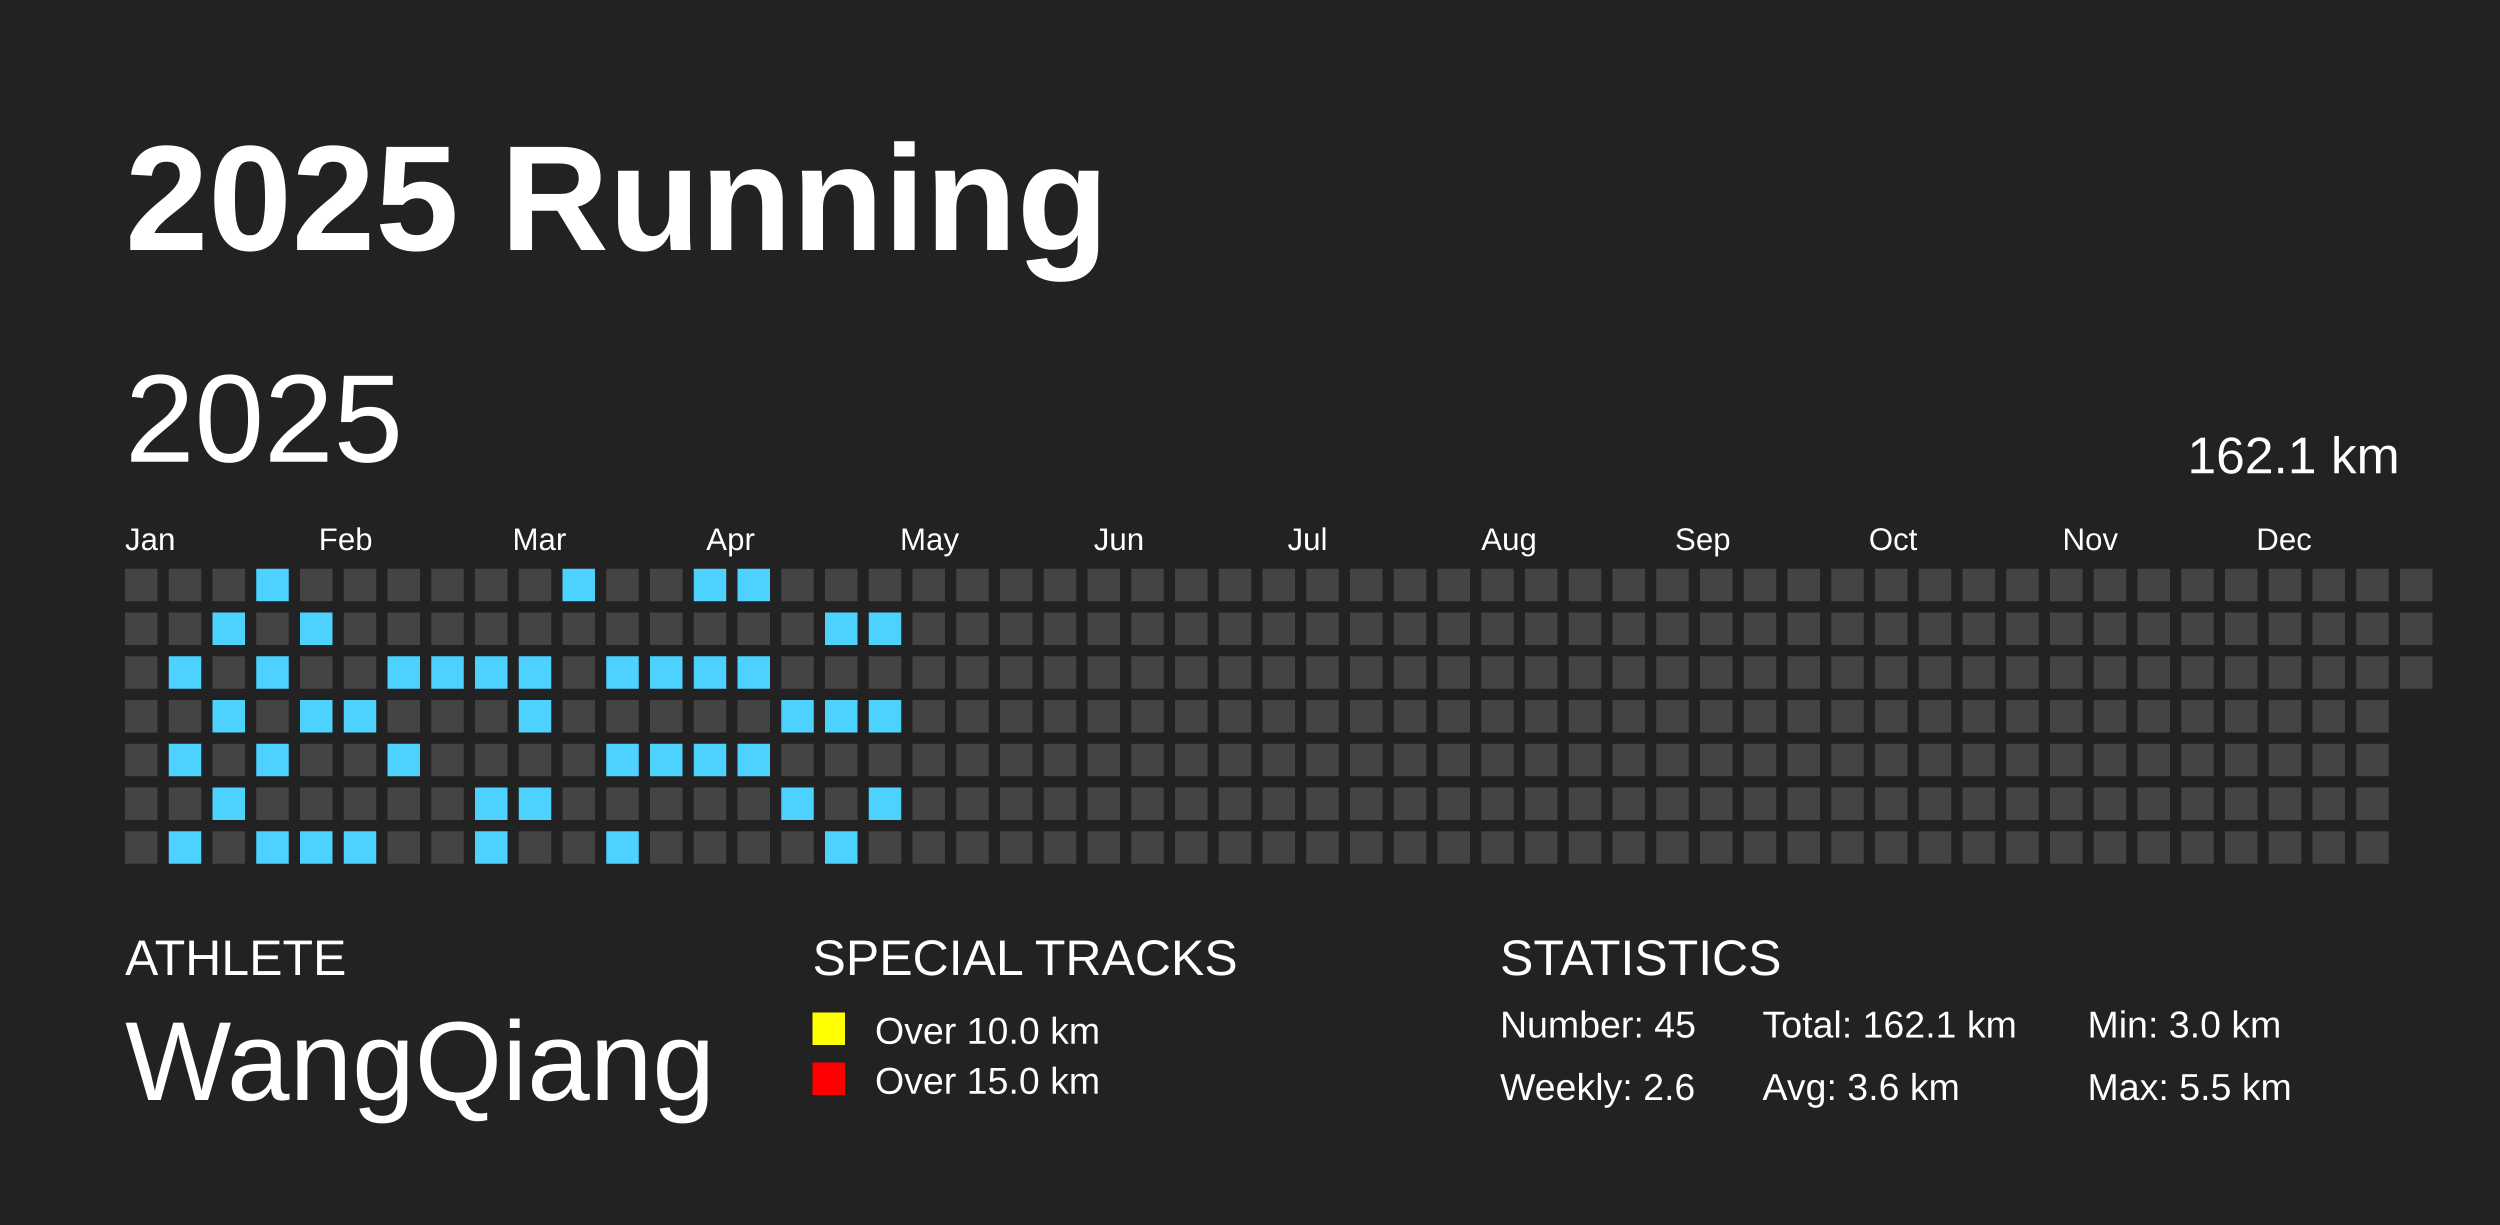
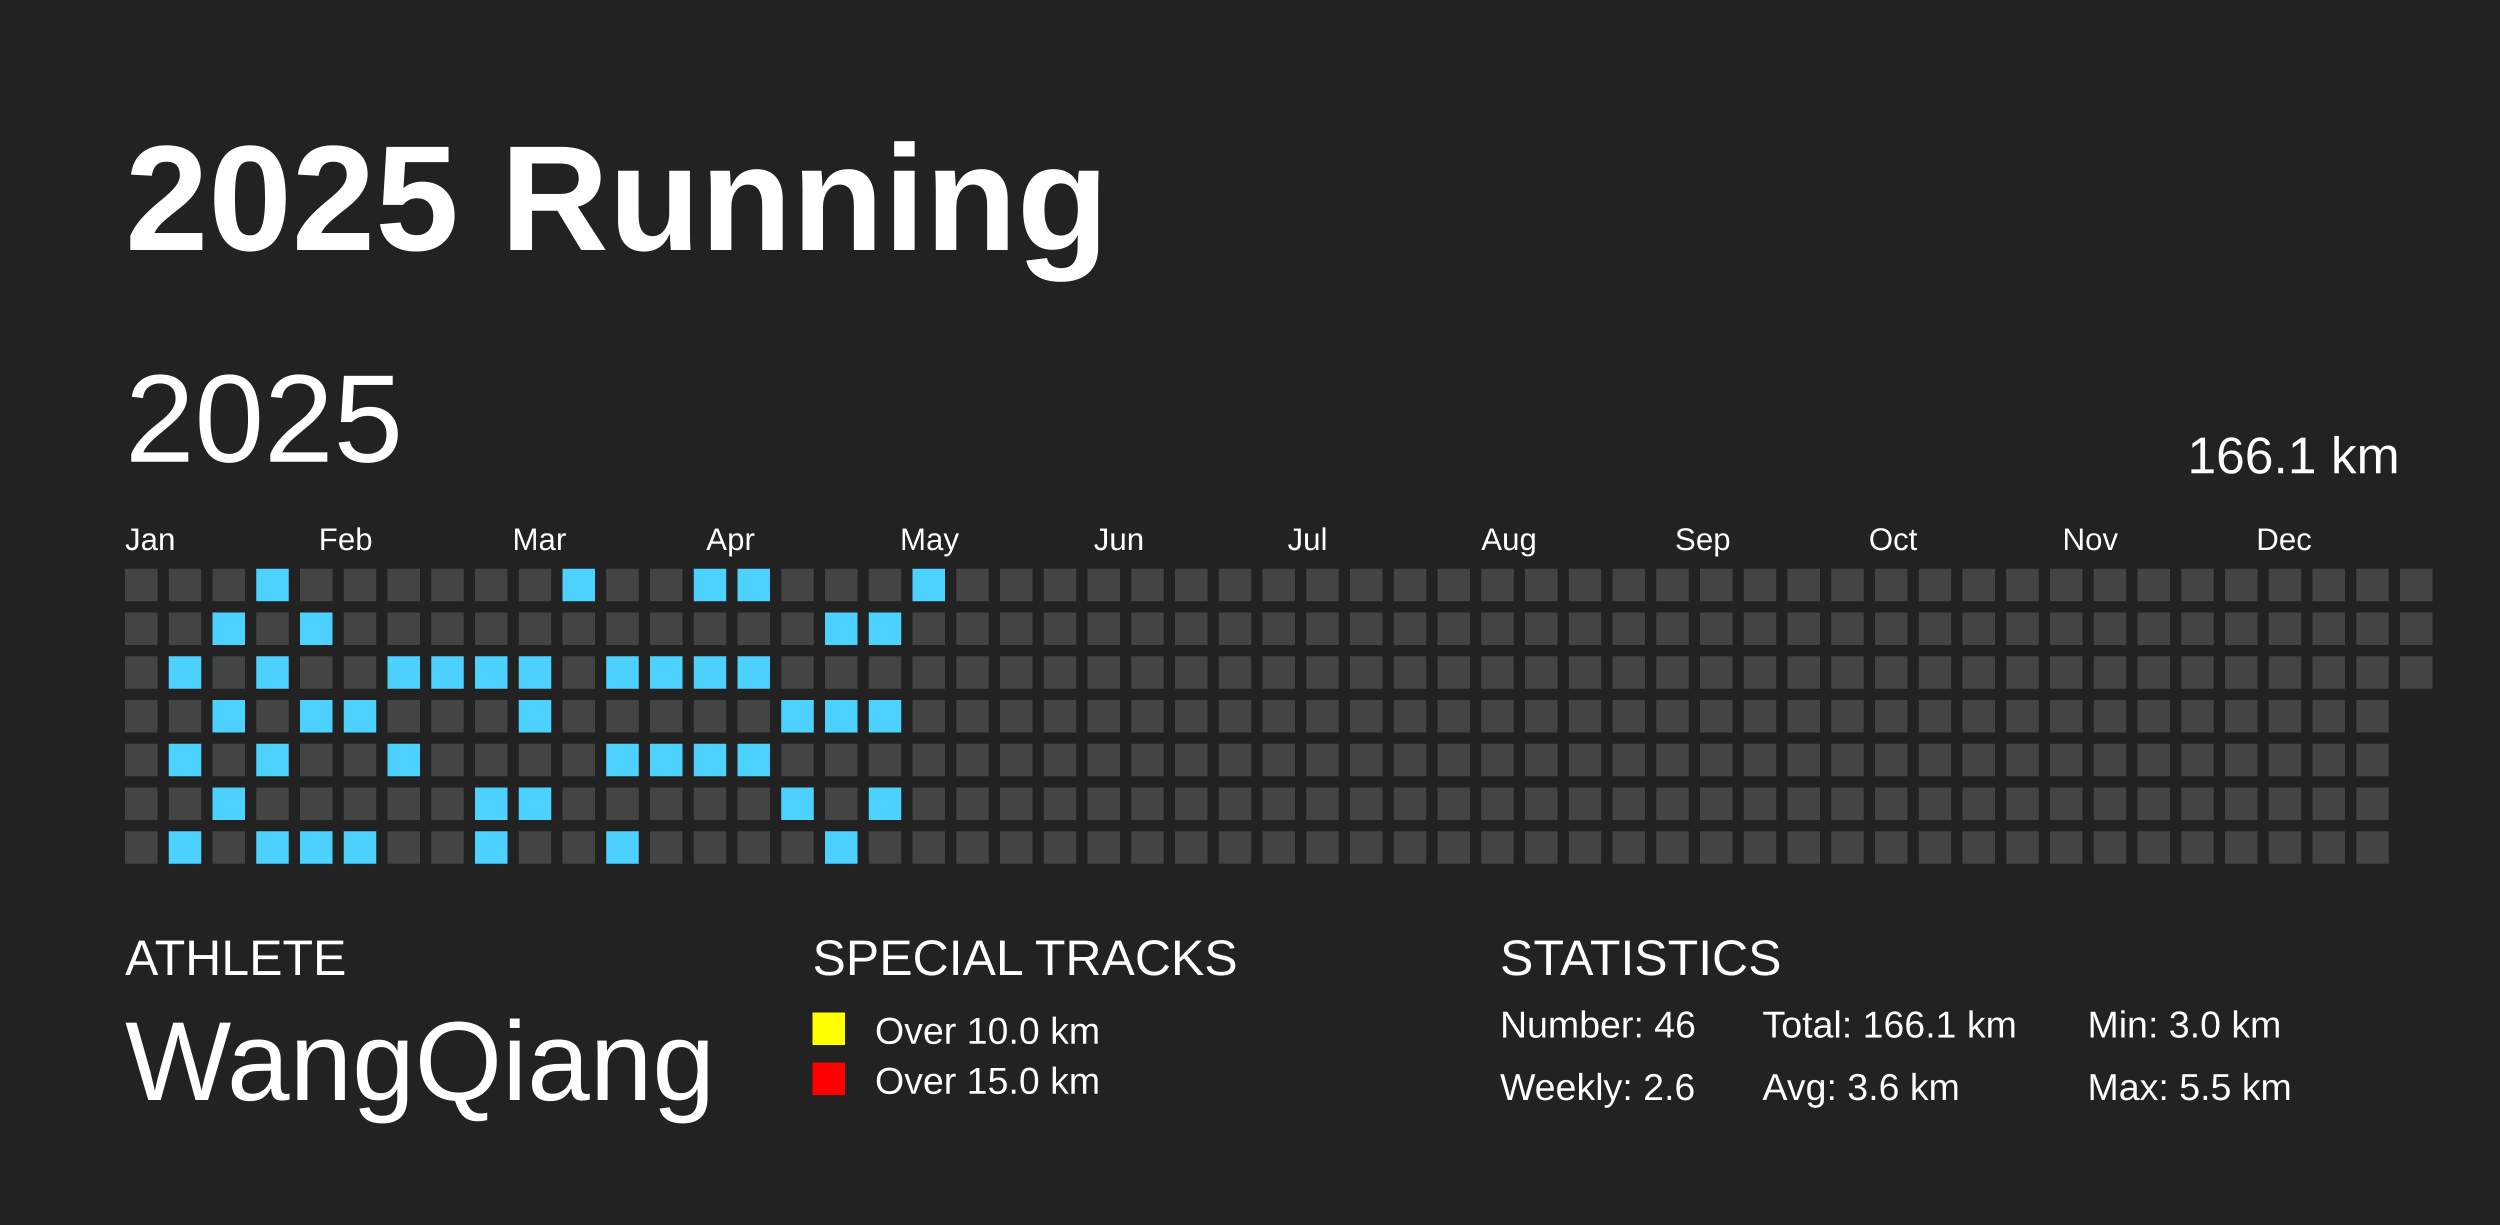
<svg xmlns="http://www.w3.org/2000/svg" baseProfile="full" height="98mm" version="1.1" viewBox="0,0,200,98" width="200mm">
  <defs />
  <rect fill="#222222" height="98" width="200" x="0" y="0" />
  <text fill="#FFFFFF" style="font-size:12px; font-family:Arial; font-weight:bold;" x="10" y="20">2025 Running</text>
  <text fill="#FFFFFF" style="font-size:4px; font-family:Arial" x="10" y="78">ATHLETE</text>
  <text fill="#FFFFFF" style="font-size:9px; font-family:Arial" x="10" y="88">WangQiang</text>
  <text fill="#FFFFFF" style="font-size:4px; font-family:Arial" x="65" y="78">SPECIAL TRACKS</text>
  <rect fill="yellow" height="2.6" width="2.6" x="65" y="81" />
  <text fill="#FFFFFF" style="font-size:3px; font-family:Arial" x="70" y="83.5">Over 10.0 km</text>
  <rect fill="red" height="2.6" width="2.6" x="65" y="85" />
  <text fill="#FFFFFF" style="font-size:3px; font-family:Arial" x="70" y="87.5">Over 15.0 km</text>
  <text fill="#FFFFFF" style="font-size:4px; font-family:Arial" x="120" y="78">STATISTICS</text>
-   <text fill="#FFFFFF" style="font-size:3px; font-family:Arial" x="120" y="83">Number: 45</text>
+   <text fill="#FFFFFF" style="font-size:3px; font-family:Arial" x="120" y="83">Number: 46</text>
  <text fill="#FFFFFF" style="font-size:3px; font-family:Arial" x="120" y="88">Weekly: 2.6</text>
-   <text fill="#FFFFFF" style="font-size:3px; font-family:Arial" x="141" y="83">Total: 162.1 km</text>
+   <text fill="#FFFFFF" style="font-size:3px; font-family:Arial" x="141" y="83">Total: 166.1 km</text>
  <text fill="#FFFFFF" style="font-size:3px; font-family:Arial" x="141" y="88">Avg: 3.6 km</text>
  <text fill="#FFFFFF" style="font-size:3px; font-family:Arial" x="167" y="83">Min: 3.0 km</text>
  <text fill="#FFFFFF" style="font-size:3px; font-family:Arial" x="167" y="88">Max: 5.5 km</text>
  <text dominant-baseline="hanging" fill="#FFFFFF" style="font-size:10.0px; font-family:Arial;" x="10" y="30">2025</text>
-   <text dominant-baseline="hanging" fill="#FFFFFF" style="font-size:4.125px; font-family:Arial;" x="175" y="35">162.1 km</text>
+   <text dominant-baseline="hanging" fill="#FFFFFF" style="font-size:4.125px; font-family:Arial;" x="175" y="35">166.1 km</text>
  <text fill="#FFFFFF" style="font-size:2.5px; font-family:Arial" x="10.0" y="44">Jan</text>
  <text fill="#FFFFFF" style="font-size:2.5px; font-family:Arial" x="25.5" y="44">Feb</text>
  <text fill="#FFFFFF" style="font-size:2.5px; font-family:Arial" x="41.0" y="44">Mar</text>
  <text fill="#FFFFFF" style="font-size:2.5px; font-family:Arial" x="56.5" y="44">Apr</text>
  <text fill="#FFFFFF" style="font-size:2.5px; font-family:Arial" x="72.0" y="44">May</text>
  <text fill="#FFFFFF" style="font-size:2.5px; font-family:Arial" x="87.5" y="44">Jun</text>
  <text fill="#FFFFFF" style="font-size:2.5px; font-family:Arial" x="103.0" y="44">Jul</text>
  <text fill="#FFFFFF" style="font-size:2.5px; font-family:Arial" x="118.5" y="44">Aug</text>
  <text fill="#FFFFFF" style="font-size:2.5px; font-family:Arial" x="134.0" y="44">Sep</text>
  <text fill="#FFFFFF" style="font-size:2.5px; font-family:Arial" x="149.5" y="44">Oct</text>
  <text fill="#FFFFFF" style="font-size:2.5px; font-family:Arial" x="165.0" y="44">Nov</text>
  <text fill="#FFFFFF" style="font-size:2.5px; font-family:Arial" x="180.5" y="44">Dec</text>
  <rect fill="#444444" height="2.6" width="2.6" x="10.0" y="45.5" />
  <rect fill="#444444" height="2.6" width="2.6" x="10.0" y="49.0" />
  <rect fill="#444444" height="2.6" width="2.6" x="10.0" y="52.5" />
  <rect fill="#444444" height="2.6" width="2.6" x="10.0" y="56.0" />
  <rect fill="#444444" height="2.6" width="2.6" x="10.0" y="59.5" />
  <rect fill="#444444" height="2.6" width="2.6" x="10.0" y="63.0" />
  <rect fill="#444444" height="2.6" width="2.6" x="10.0" y="66.5" />
  <rect fill="#444444" height="2.6" width="2.6" x="13.5" y="45.5" />
  <rect fill="#444444" height="2.6" width="2.6" x="13.5" y="49.0" />
  <rect fill="#4DD2FF" height="2.6" width="2.6" x="13.5" y="52.5" />
  <rect fill="#444444" height="2.6" width="2.6" x="13.5" y="56.0" />
  <rect fill="#4DD2FF" height="2.6" width="2.6" x="13.5" y="59.5" />
  <rect fill="#444444" height="2.6" width="2.6" x="13.5" y="63.0" />
  <rect fill="#4DD2FF" height="2.6" width="2.6" x="13.5" y="66.5" />
  <rect fill="#444444" height="2.6" width="2.6" x="17.0" y="45.5" />
  <rect fill="#4DD2FF" height="2.6" width="2.6" x="17.0" y="49.0" />
  <rect fill="#444444" height="2.6" width="2.6" x="17.0" y="52.5" />
  <rect fill="#4DD2FF" height="2.6" width="2.6" x="17.0" y="56.0" />
  <rect fill="#444444" height="2.6" width="2.6" x="17.0" y="59.5" />
  <rect fill="#4DD2FF" height="2.6" width="2.6" x="17.0" y="63.0" />
  <rect fill="#444444" height="2.6" width="2.6" x="17.0" y="66.5" />
  <rect fill="#4DD2FF" height="2.6" width="2.6" x="20.5" y="45.5" />
  <rect fill="#444444" height="2.6" width="2.6" x="20.5" y="49.0" />
  <rect fill="#4DD2FF" height="2.6" width="2.6" x="20.5" y="52.5" />
  <rect fill="#444444" height="2.6" width="2.6" x="20.5" y="56.0" />
  <rect fill="#4DD2FF" height="2.6" width="2.6" x="20.5" y="59.5" />
  <rect fill="#444444" height="2.6" width="2.6" x="20.5" y="63.0" />
  <rect fill="#4DD2FF" height="2.6" width="2.6" x="20.5" y="66.5" />
  <rect fill="#444444" height="2.6" width="2.6" x="24.0" y="45.5" />
  <rect fill="#4DD2FF" height="2.6" width="2.6" x="24.0" y="49.0" />
  <rect fill="#444444" height="2.6" width="2.6" x="24.0" y="52.5" />
  <rect fill="#4DD2FF" height="2.6" width="2.6" x="24.0" y="56.0" />
  <rect fill="#444444" height="2.6" width="2.6" x="24.0" y="59.5" />
  <rect fill="#444444" height="2.6" width="2.6" x="24.0" y="63.0" />
  <rect fill="#4DD2FF" height="2.6" width="2.6" x="24.0" y="66.5" />
  <rect fill="#444444" height="2.6" width="2.6" x="27.5" y="45.5" />
  <rect fill="#444444" height="2.6" width="2.6" x="27.5" y="49.0" />
  <rect fill="#444444" height="2.6" width="2.6" x="27.5" y="52.5" />
  <rect fill="#4DD2FF" height="2.6" width="2.6" x="27.5" y="56.0" />
  <rect fill="#444444" height="2.6" width="2.6" x="27.5" y="59.5" />
  <rect fill="#444444" height="2.6" width="2.6" x="27.5" y="63.0" />
  <rect fill="#4DD2FF" height="2.6" width="2.6" x="27.5" y="66.5" />
  <rect fill="#444444" height="2.6" width="2.6" x="31.0" y="45.5" />
  <rect fill="#444444" height="2.6" width="2.6" x="31.0" y="49.0" />
  <rect fill="#4DD2FF" height="2.6" width="2.6" x="31.0" y="52.5" />
  <rect fill="#444444" height="2.6" width="2.6" x="31.0" y="56.0" />
  <rect fill="#4DD2FF" height="2.6" width="2.6" x="31.0" y="59.5" />
  <rect fill="#444444" height="2.6" width="2.6" x="31.0" y="63.0" />
  <rect fill="#444444" height="2.6" width="2.6" x="31.0" y="66.5" />
  <rect fill="#444444" height="2.6" width="2.6" x="34.5" y="45.5" />
  <rect fill="#444444" height="2.6" width="2.6" x="34.5" y="49.0" />
  <rect fill="#4DD2FF" height="2.6" width="2.6" x="34.5" y="52.5" />
  <rect fill="#444444" height="2.6" width="2.6" x="34.5" y="56.0" />
  <rect fill="#444444" height="2.6" width="2.6" x="34.5" y="59.5" />
  <rect fill="#444444" height="2.6" width="2.6" x="34.5" y="63.0" />
  <rect fill="#444444" height="2.6" width="2.6" x="34.5" y="66.5" />
  <rect fill="#444444" height="2.6" width="2.6" x="38.0" y="45.5" />
  <rect fill="#444444" height="2.6" width="2.6" x="38.0" y="49.0" />
  <rect fill="#4DD2FF" height="2.6" width="2.6" x="38.0" y="52.5" />
  <rect fill="#444444" height="2.6" width="2.6" x="38.0" y="56.0" />
  <rect fill="#444444" height="2.6" width="2.6" x="38.0" y="59.5" />
  <rect fill="#4DD2FF" height="2.6" width="2.6" x="38.0" y="63.0" />
  <rect fill="#4DD2FF" height="2.6" width="2.6" x="38.0" y="66.5" />
  <rect fill="#444444" height="2.6" width="2.6" x="41.5" y="45.5" />
  <rect fill="#444444" height="2.6" width="2.6" x="41.5" y="49.0" />
  <rect fill="#4DD2FF" height="2.6" width="2.6" x="41.5" y="52.5" />
  <rect fill="#4DD2FF" height="2.6" width="2.6" x="41.5" y="56.0" />
  <rect fill="#444444" height="2.6" width="2.6" x="41.5" y="59.5" />
  <rect fill="#4DD2FF" height="2.6" width="2.6" x="41.5" y="63.0" />
  <rect fill="#444444" height="2.6" width="2.6" x="41.5" y="66.5" />
  <rect fill="#4DD2FF" height="2.6" width="2.6" x="45.0" y="45.5" />
  <rect fill="#444444" height="2.6" width="2.6" x="45.0" y="49.0" />
  <rect fill="#444444" height="2.6" width="2.6" x="45.0" y="52.5" />
  <rect fill="#444444" height="2.6" width="2.6" x="45.0" y="56.0" />
  <rect fill="#444444" height="2.6" width="2.6" x="45.0" y="59.5" />
  <rect fill="#444444" height="2.6" width="2.6" x="45.0" y="63.0" />
  <rect fill="#444444" height="2.6" width="2.6" x="45.0" y="66.5" />
  <rect fill="#444444" height="2.6" width="2.6" x="48.5" y="45.5" />
  <rect fill="#444444" height="2.6" width="2.6" x="48.5" y="49.0" />
  <rect fill="#4DD2FF" height="2.6" width="2.6" x="48.5" y="52.5" />
  <rect fill="#444444" height="2.6" width="2.6" x="48.5" y="56.0" />
  <rect fill="#4DD2FF" height="2.6" width="2.6" x="48.5" y="59.5" />
  <rect fill="#444444" height="2.6" width="2.6" x="48.5" y="63.0" />
  <rect fill="#4DD2FF" height="2.6" width="2.6" x="48.5" y="66.5" />
  <rect fill="#444444" height="2.6" width="2.6" x="52.0" y="45.5" />
  <rect fill="#444444" height="2.6" width="2.6" x="52.0" y="49.0" />
  <rect fill="#4DD2FF" height="2.6" width="2.6" x="52.0" y="52.5" />
  <rect fill="#444444" height="2.6" width="2.6" x="52.0" y="56.0" />
  <rect fill="#4DD2FF" height="2.6" width="2.6" x="52.0" y="59.5" />
  <rect fill="#444444" height="2.6" width="2.6" x="52.0" y="63.0" />
  <rect fill="#444444" height="2.6" width="2.6" x="52.0" y="66.5" />
  <rect fill="#4DD2FF" height="2.6" width="2.6" x="55.5" y="45.5" />
  <rect fill="#444444" height="2.6" width="2.6" x="55.5" y="49.0" />
  <rect fill="#4DD2FF" height="2.6" width="2.6" x="55.5" y="52.5" />
  <rect fill="#444444" height="2.6" width="2.6" x="55.5" y="56.0" />
  <rect fill="#4DD2FF" height="2.6" width="2.6" x="55.5" y="59.5" />
  <rect fill="#444444" height="2.6" width="2.6" x="55.5" y="63.0" />
  <rect fill="#444444" height="2.6" width="2.6" x="55.5" y="66.5" />
  <rect fill="#4DD2FF" height="2.6" width="2.6" x="59.0" y="45.5" />
  <rect fill="#444444" height="2.6" width="2.6" x="59.0" y="49.0" />
  <rect fill="#4DD2FF" height="2.6" width="2.6" x="59.0" y="52.5" />
  <rect fill="#444444" height="2.6" width="2.6" x="59.0" y="56.0" />
  <rect fill="#4DD2FF" height="2.6" width="2.6" x="59.0" y="59.5" />
  <rect fill="#444444" height="2.6" width="2.6" x="59.0" y="63.0" />
  <rect fill="#444444" height="2.6" width="2.6" x="59.0" y="66.5" />
  <rect fill="#444444" height="2.6" width="2.6" x="62.5" y="45.5" />
  <rect fill="#444444" height="2.6" width="2.6" x="62.5" y="49.0" />
  <rect fill="#444444" height="2.6" width="2.6" x="62.5" y="52.5" />
  <rect fill="#4DD2FF" height="2.6" width="2.6" x="62.5" y="56.0" />
  <rect fill="#444444" height="2.6" width="2.6" x="62.5" y="59.5" />
  <rect fill="#4DD2FF" height="2.6" width="2.6" x="62.5" y="63.0" />
  <rect fill="#444444" height="2.6" width="2.6" x="62.5" y="66.5" />
  <rect fill="#444444" height="2.6" width="2.6" x="66.0" y="45.5" />
  <rect fill="#4DD2FF" height="2.6" width="2.6" x="66.0" y="49.0" />
  <rect fill="#444444" height="2.6" width="2.6" x="66.0" y="52.5" />
  <rect fill="#4DD2FF" height="2.6" width="2.6" x="66.0" y="56.0" />
  <rect fill="#444444" height="2.6" width="2.6" x="66.0" y="59.5" />
  <rect fill="#444444" height="2.6" width="2.6" x="66.0" y="63.0" />
  <rect fill="#4DD2FF" height="2.6" width="2.6" x="66.0" y="66.5" />
  <rect fill="#444444" height="2.6" width="2.6" x="69.5" y="45.5" />
  <rect fill="#4DD2FF" height="2.6" width="2.6" x="69.5" y="49.0" />
  <rect fill="#444444" height="2.6" width="2.6" x="69.5" y="52.5" />
  <rect fill="#4DD2FF" height="2.6" width="2.6" x="69.5" y="56.0" />
  <rect fill="#444444" height="2.6" width="2.6" x="69.5" y="59.5" />
  <rect fill="#4DD2FF" height="2.6" width="2.6" x="69.5" y="63.0" />
  <rect fill="#444444" height="2.6" width="2.6" x="69.5" y="66.5" />
-   <rect fill="#444444" height="2.6" width="2.6" x="73.0" y="45.5" />
+   <rect fill="#4DD2FF" height="2.6" width="2.6" x="73.0" y="45.5" />
  <rect fill="#444444" height="2.6" width="2.6" x="73.0" y="49.0" />
  <rect fill="#444444" height="2.6" width="2.6" x="73.0" y="52.5" />
  <rect fill="#444444" height="2.6" width="2.6" x="73.0" y="56.0" />
  <rect fill="#444444" height="2.6" width="2.6" x="73.0" y="59.5" />
  <rect fill="#444444" height="2.6" width="2.6" x="73.0" y="63.0" />
  <rect fill="#444444" height="2.6" width="2.6" x="73.0" y="66.5" />
  <rect fill="#444444" height="2.6" width="2.6" x="76.5" y="45.5" />
  <rect fill="#444444" height="2.6" width="2.6" x="76.5" y="49.0" />
  <rect fill="#444444" height="2.6" width="2.6" x="76.5" y="52.5" />
  <rect fill="#444444" height="2.6" width="2.6" x="76.5" y="56.0" />
  <rect fill="#444444" height="2.6" width="2.6" x="76.5" y="59.5" />
  <rect fill="#444444" height="2.6" width="2.6" x="76.5" y="63.0" />
  <rect fill="#444444" height="2.6" width="2.6" x="76.5" y="66.5" />
  <rect fill="#444444" height="2.6" width="2.6" x="80.0" y="45.5" />
  <rect fill="#444444" height="2.6" width="2.6" x="80.0" y="49.0" />
  <rect fill="#444444" height="2.6" width="2.6" x="80.0" y="52.5" />
  <rect fill="#444444" height="2.6" width="2.6" x="80.0" y="56.0" />
  <rect fill="#444444" height="2.6" width="2.6" x="80.0" y="59.5" />
  <rect fill="#444444" height="2.6" width="2.6" x="80.0" y="63.0" />
  <rect fill="#444444" height="2.6" width="2.6" x="80.0" y="66.5" />
  <rect fill="#444444" height="2.6" width="2.6" x="83.5" y="45.5" />
  <rect fill="#444444" height="2.6" width="2.6" x="83.5" y="49.0" />
  <rect fill="#444444" height="2.6" width="2.6" x="83.5" y="52.5" />
  <rect fill="#444444" height="2.6" width="2.6" x="83.5" y="56.0" />
  <rect fill="#444444" height="2.6" width="2.6" x="83.5" y="59.5" />
  <rect fill="#444444" height="2.6" width="2.6" x="83.5" y="63.0" />
  <rect fill="#444444" height="2.6" width="2.6" x="83.5" y="66.5" />
  <rect fill="#444444" height="2.6" width="2.6" x="87.0" y="45.5" />
  <rect fill="#444444" height="2.6" width="2.6" x="87.0" y="49.0" />
  <rect fill="#444444" height="2.6" width="2.6" x="87.0" y="52.5" />
  <rect fill="#444444" height="2.6" width="2.6" x="87.0" y="56.0" />
  <rect fill="#444444" height="2.6" width="2.6" x="87.0" y="59.5" />
  <rect fill="#444444" height="2.6" width="2.6" x="87.0" y="63.0" />
  <rect fill="#444444" height="2.6" width="2.6" x="87.0" y="66.5" />
  <rect fill="#444444" height="2.6" width="2.6" x="90.5" y="45.5" />
  <rect fill="#444444" height="2.6" width="2.6" x="90.5" y="49.0" />
  <rect fill="#444444" height="2.6" width="2.6" x="90.5" y="52.5" />
  <rect fill="#444444" height="2.6" width="2.6" x="90.5" y="56.0" />
  <rect fill="#444444" height="2.6" width="2.6" x="90.5" y="59.5" />
  <rect fill="#444444" height="2.6" width="2.6" x="90.5" y="63.0" />
  <rect fill="#444444" height="2.6" width="2.6" x="90.5" y="66.5" />
  <rect fill="#444444" height="2.6" width="2.6" x="94.0" y="45.5" />
  <rect fill="#444444" height="2.6" width="2.6" x="94.0" y="49.0" />
  <rect fill="#444444" height="2.6" width="2.6" x="94.0" y="52.5" />
  <rect fill="#444444" height="2.6" width="2.6" x="94.0" y="56.0" />
  <rect fill="#444444" height="2.6" width="2.6" x="94.0" y="59.5" />
  <rect fill="#444444" height="2.6" width="2.6" x="94.0" y="63.0" />
  <rect fill="#444444" height="2.6" width="2.6" x="94.0" y="66.5" />
  <rect fill="#444444" height="2.6" width="2.6" x="97.5" y="45.5" />
  <rect fill="#444444" height="2.6" width="2.6" x="97.5" y="49.0" />
  <rect fill="#444444" height="2.6" width="2.6" x="97.5" y="52.5" />
  <rect fill="#444444" height="2.6" width="2.6" x="97.5" y="56.0" />
  <rect fill="#444444" height="2.6" width="2.6" x="97.5" y="59.5" />
  <rect fill="#444444" height="2.6" width="2.6" x="97.5" y="63.0" />
  <rect fill="#444444" height="2.6" width="2.6" x="97.5" y="66.5" />
  <rect fill="#444444" height="2.6" width="2.6" x="101.0" y="45.5" />
  <rect fill="#444444" height="2.6" width="2.6" x="101.0" y="49.0" />
  <rect fill="#444444" height="2.6" width="2.6" x="101.0" y="52.5" />
  <rect fill="#444444" height="2.6" width="2.6" x="101.0" y="56.0" />
  <rect fill="#444444" height="2.6" width="2.6" x="101.0" y="59.5" />
  <rect fill="#444444" height="2.6" width="2.6" x="101.0" y="63.0" />
  <rect fill="#444444" height="2.6" width="2.6" x="101.0" y="66.5" />
  <rect fill="#444444" height="2.6" width="2.6" x="104.5" y="45.5" />
  <rect fill="#444444" height="2.6" width="2.6" x="104.5" y="49.0" />
  <rect fill="#444444" height="2.6" width="2.6" x="104.5" y="52.5" />
  <rect fill="#444444" height="2.6" width="2.6" x="104.5" y="56.0" />
  <rect fill="#444444" height="2.6" width="2.6" x="104.5" y="59.5" />
  <rect fill="#444444" height="2.6" width="2.6" x="104.5" y="63.0" />
  <rect fill="#444444" height="2.6" width="2.6" x="104.5" y="66.5" />
  <rect fill="#444444" height="2.6" width="2.6" x="108.0" y="45.5" />
  <rect fill="#444444" height="2.6" width="2.6" x="108.0" y="49.0" />
  <rect fill="#444444" height="2.6" width="2.6" x="108.0" y="52.5" />
  <rect fill="#444444" height="2.6" width="2.6" x="108.0" y="56.0" />
  <rect fill="#444444" height="2.6" width="2.6" x="108.0" y="59.5" />
  <rect fill="#444444" height="2.6" width="2.6" x="108.0" y="63.0" />
  <rect fill="#444444" height="2.6" width="2.6" x="108.0" y="66.5" />
  <rect fill="#444444" height="2.6" width="2.6" x="111.5" y="45.5" />
  <rect fill="#444444" height="2.6" width="2.6" x="111.5" y="49.0" />
  <rect fill="#444444" height="2.6" width="2.6" x="111.5" y="52.5" />
  <rect fill="#444444" height="2.6" width="2.6" x="111.5" y="56.0" />
  <rect fill="#444444" height="2.6" width="2.6" x="111.5" y="59.5" />
  <rect fill="#444444" height="2.6" width="2.6" x="111.5" y="63.0" />
  <rect fill="#444444" height="2.6" width="2.6" x="111.5" y="66.5" />
  <rect fill="#444444" height="2.6" width="2.6" x="115.0" y="45.5" />
  <rect fill="#444444" height="2.6" width="2.6" x="115.0" y="49.0" />
  <rect fill="#444444" height="2.6" width="2.6" x="115.0" y="52.5" />
  <rect fill="#444444" height="2.6" width="2.6" x="115.0" y="56.0" />
  <rect fill="#444444" height="2.6" width="2.6" x="115.0" y="59.5" />
  <rect fill="#444444" height="2.6" width="2.6" x="115.0" y="63.0" />
  <rect fill="#444444" height="2.6" width="2.6" x="115.0" y="66.5" />
  <rect fill="#444444" height="2.6" width="2.6" x="118.5" y="45.5" />
  <rect fill="#444444" height="2.6" width="2.6" x="118.5" y="49.0" />
  <rect fill="#444444" height="2.6" width="2.6" x="118.5" y="52.5" />
  <rect fill="#444444" height="2.6" width="2.6" x="118.5" y="56.0" />
  <rect fill="#444444" height="2.6" width="2.6" x="118.5" y="59.5" />
  <rect fill="#444444" height="2.6" width="2.6" x="118.5" y="63.0" />
  <rect fill="#444444" height="2.6" width="2.6" x="118.5" y="66.5" />
  <rect fill="#444444" height="2.6" width="2.6" x="122.0" y="45.5" />
  <rect fill="#444444" height="2.6" width="2.6" x="122.0" y="49.0" />
  <rect fill="#444444" height="2.6" width="2.6" x="122.0" y="52.5" />
  <rect fill="#444444" height="2.6" width="2.6" x="122.0" y="56.0" />
  <rect fill="#444444" height="2.6" width="2.6" x="122.0" y="59.5" />
  <rect fill="#444444" height="2.6" width="2.6" x="122.0" y="63.0" />
  <rect fill="#444444" height="2.6" width="2.6" x="122.0" y="66.5" />
  <rect fill="#444444" height="2.6" width="2.6" x="125.5" y="45.5" />
  <rect fill="#444444" height="2.6" width="2.6" x="125.5" y="49.0" />
  <rect fill="#444444" height="2.6" width="2.6" x="125.5" y="52.5" />
  <rect fill="#444444" height="2.6" width="2.6" x="125.5" y="56.0" />
  <rect fill="#444444" height="2.6" width="2.6" x="125.5" y="59.5" />
  <rect fill="#444444" height="2.6" width="2.6" x="125.5" y="63.0" />
  <rect fill="#444444" height="2.6" width="2.6" x="125.5" y="66.5" />
  <rect fill="#444444" height="2.6" width="2.6" x="129.0" y="45.5" />
  <rect fill="#444444" height="2.6" width="2.6" x="129.0" y="49.0" />
  <rect fill="#444444" height="2.6" width="2.6" x="129.0" y="52.5" />
  <rect fill="#444444" height="2.6" width="2.6" x="129.0" y="56.0" />
  <rect fill="#444444" height="2.6" width="2.6" x="129.0" y="59.5" />
  <rect fill="#444444" height="2.6" width="2.6" x="129.0" y="63.0" />
  <rect fill="#444444" height="2.6" width="2.6" x="129.0" y="66.5" />
  <rect fill="#444444" height="2.6" width="2.6" x="132.5" y="45.5" />
  <rect fill="#444444" height="2.6" width="2.6" x="132.5" y="49.0" />
  <rect fill="#444444" height="2.6" width="2.6" x="132.5" y="52.5" />
  <rect fill="#444444" height="2.6" width="2.6" x="132.5" y="56.0" />
  <rect fill="#444444" height="2.6" width="2.6" x="132.5" y="59.5" />
  <rect fill="#444444" height="2.6" width="2.6" x="132.5" y="63.0" />
  <rect fill="#444444" height="2.6" width="2.6" x="132.5" y="66.5" />
  <rect fill="#444444" height="2.6" width="2.6" x="136.0" y="45.5" />
  <rect fill="#444444" height="2.6" width="2.6" x="136.0" y="49.0" />
  <rect fill="#444444" height="2.6" width="2.6" x="136.0" y="52.5" />
  <rect fill="#444444" height="2.6" width="2.6" x="136.0" y="56.0" />
  <rect fill="#444444" height="2.6" width="2.6" x="136.0" y="59.5" />
  <rect fill="#444444" height="2.6" width="2.6" x="136.0" y="63.0" />
  <rect fill="#444444" height="2.6" width="2.6" x="136.0" y="66.5" />
  <rect fill="#444444" height="2.6" width="2.6" x="139.5" y="45.5" />
  <rect fill="#444444" height="2.6" width="2.6" x="139.5" y="49.0" />
  <rect fill="#444444" height="2.6" width="2.6" x="139.5" y="52.5" />
  <rect fill="#444444" height="2.6" width="2.6" x="139.5" y="56.0" />
  <rect fill="#444444" height="2.6" width="2.6" x="139.5" y="59.5" />
  <rect fill="#444444" height="2.6" width="2.6" x="139.5" y="63.0" />
  <rect fill="#444444" height="2.6" width="2.6" x="139.5" y="66.5" />
  <rect fill="#444444" height="2.6" width="2.6" x="143.0" y="45.5" />
  <rect fill="#444444" height="2.6" width="2.6" x="143.0" y="49.0" />
  <rect fill="#444444" height="2.6" width="2.6" x="143.0" y="52.5" />
  <rect fill="#444444" height="2.6" width="2.6" x="143.0" y="56.0" />
  <rect fill="#444444" height="2.6" width="2.6" x="143.0" y="59.5" />
  <rect fill="#444444" height="2.6" width="2.6" x="143.0" y="63.0" />
  <rect fill="#444444" height="2.6" width="2.6" x="143.0" y="66.5" />
  <rect fill="#444444" height="2.6" width="2.6" x="146.5" y="45.5" />
  <rect fill="#444444" height="2.6" width="2.6" x="146.5" y="49.0" />
  <rect fill="#444444" height="2.6" width="2.6" x="146.5" y="52.5" />
  <rect fill="#444444" height="2.6" width="2.6" x="146.5" y="56.0" />
  <rect fill="#444444" height="2.6" width="2.6" x="146.5" y="59.5" />
  <rect fill="#444444" height="2.6" width="2.6" x="146.5" y="63.0" />
  <rect fill="#444444" height="2.6" width="2.6" x="146.5" y="66.5" />
  <rect fill="#444444" height="2.6" width="2.6" x="150.0" y="45.5" />
  <rect fill="#444444" height="2.6" width="2.6" x="150.0" y="49.0" />
  <rect fill="#444444" height="2.6" width="2.6" x="150.0" y="52.5" />
  <rect fill="#444444" height="2.6" width="2.6" x="150.0" y="56.0" />
  <rect fill="#444444" height="2.6" width="2.6" x="150.0" y="59.5" />
  <rect fill="#444444" height="2.6" width="2.6" x="150.0" y="63.0" />
  <rect fill="#444444" height="2.6" width="2.6" x="150.0" y="66.5" />
  <rect fill="#444444" height="2.6" width="2.6" x="153.5" y="45.5" />
  <rect fill="#444444" height="2.6" width="2.6" x="153.5" y="49.0" />
  <rect fill="#444444" height="2.6" width="2.6" x="153.5" y="52.5" />
  <rect fill="#444444" height="2.6" width="2.6" x="153.5" y="56.0" />
  <rect fill="#444444" height="2.6" width="2.6" x="153.5" y="59.5" />
  <rect fill="#444444" height="2.6" width="2.6" x="153.5" y="63.0" />
  <rect fill="#444444" height="2.6" width="2.6" x="153.5" y="66.5" />
  <rect fill="#444444" height="2.6" width="2.6" x="157.0" y="45.5" />
  <rect fill="#444444" height="2.6" width="2.6" x="157.0" y="49.0" />
  <rect fill="#444444" height="2.6" width="2.6" x="157.0" y="52.5" />
  <rect fill="#444444" height="2.6" width="2.6" x="157.0" y="56.0" />
  <rect fill="#444444" height="2.6" width="2.6" x="157.0" y="59.5" />
  <rect fill="#444444" height="2.6" width="2.6" x="157.0" y="63.0" />
  <rect fill="#444444" height="2.6" width="2.6" x="157.0" y="66.5" />
  <rect fill="#444444" height="2.6" width="2.6" x="160.5" y="45.5" />
  <rect fill="#444444" height="2.6" width="2.6" x="160.5" y="49.0" />
  <rect fill="#444444" height="2.6" width="2.6" x="160.5" y="52.5" />
  <rect fill="#444444" height="2.6" width="2.6" x="160.5" y="56.0" />
  <rect fill="#444444" height="2.6" width="2.6" x="160.5" y="59.5" />
  <rect fill="#444444" height="2.6" width="2.6" x="160.5" y="63.0" />
  <rect fill="#444444" height="2.6" width="2.6" x="160.5" y="66.5" />
  <rect fill="#444444" height="2.6" width="2.6" x="164.0" y="45.5" />
  <rect fill="#444444" height="2.6" width="2.6" x="164.0" y="49.0" />
  <rect fill="#444444" height="2.6" width="2.6" x="164.0" y="52.5" />
  <rect fill="#444444" height="2.6" width="2.6" x="164.0" y="56.0" />
  <rect fill="#444444" height="2.6" width="2.6" x="164.0" y="59.5" />
  <rect fill="#444444" height="2.6" width="2.6" x="164.0" y="63.0" />
  <rect fill="#444444" height="2.6" width="2.6" x="164.0" y="66.5" />
  <rect fill="#444444" height="2.6" width="2.6" x="167.5" y="45.5" />
  <rect fill="#444444" height="2.6" width="2.6" x="167.5" y="49.0" />
  <rect fill="#444444" height="2.6" width="2.6" x="167.5" y="52.5" />
  <rect fill="#444444" height="2.6" width="2.6" x="167.5" y="56.0" />
  <rect fill="#444444" height="2.6" width="2.6" x="167.5" y="59.5" />
  <rect fill="#444444" height="2.6" width="2.6" x="167.5" y="63.0" />
  <rect fill="#444444" height="2.6" width="2.6" x="167.5" y="66.5" />
  <rect fill="#444444" height="2.6" width="2.6" x="171.0" y="45.5" />
  <rect fill="#444444" height="2.6" width="2.6" x="171.0" y="49.0" />
  <rect fill="#444444" height="2.6" width="2.6" x="171.0" y="52.5" />
  <rect fill="#444444" height="2.6" width="2.6" x="171.0" y="56.0" />
  <rect fill="#444444" height="2.6" width="2.6" x="171.0" y="59.5" />
  <rect fill="#444444" height="2.6" width="2.6" x="171.0" y="63.0" />
  <rect fill="#444444" height="2.6" width="2.6" x="171.0" y="66.5" />
  <rect fill="#444444" height="2.6" width="2.6" x="174.5" y="45.5" />
  <rect fill="#444444" height="2.6" width="2.6" x="174.5" y="49.0" />
  <rect fill="#444444" height="2.6" width="2.6" x="174.5" y="52.5" />
  <rect fill="#444444" height="2.6" width="2.6" x="174.5" y="56.0" />
  <rect fill="#444444" height="2.6" width="2.6" x="174.5" y="59.5" />
  <rect fill="#444444" height="2.6" width="2.6" x="174.5" y="63.0" />
  <rect fill="#444444" height="2.6" width="2.6" x="174.5" y="66.5" />
  <rect fill="#444444" height="2.6" width="2.6" x="178.0" y="45.5" />
  <rect fill="#444444" height="2.6" width="2.6" x="178.0" y="49.0" />
  <rect fill="#444444" height="2.6" width="2.6" x="178.0" y="52.5" />
  <rect fill="#444444" height="2.6" width="2.6" x="178.0" y="56.0" />
  <rect fill="#444444" height="2.6" width="2.6" x="178.0" y="59.5" />
  <rect fill="#444444" height="2.6" width="2.6" x="178.0" y="63.0" />
  <rect fill="#444444" height="2.6" width="2.6" x="178.0" y="66.5" />
  <rect fill="#444444" height="2.6" width="2.6" x="181.5" y="45.5" />
  <rect fill="#444444" height="2.6" width="2.6" x="181.5" y="49.0" />
  <rect fill="#444444" height="2.6" width="2.6" x="181.5" y="52.5" />
  <rect fill="#444444" height="2.6" width="2.6" x="181.5" y="56.0" />
  <rect fill="#444444" height="2.6" width="2.6" x="181.5" y="59.5" />
  <rect fill="#444444" height="2.6" width="2.6" x="181.5" y="63.0" />
  <rect fill="#444444" height="2.6" width="2.6" x="181.5" y="66.5" />
  <rect fill="#444444" height="2.6" width="2.6" x="185.0" y="45.5" />
  <rect fill="#444444" height="2.6" width="2.6" x="185.0" y="49.0" />
  <rect fill="#444444" height="2.6" width="2.6" x="185.0" y="52.5" />
  <rect fill="#444444" height="2.6" width="2.6" x="185.0" y="56.0" />
  <rect fill="#444444" height="2.6" width="2.6" x="185.0" y="59.5" />
  <rect fill="#444444" height="2.6" width="2.6" x="185.0" y="63.0" />
  <rect fill="#444444" height="2.6" width="2.6" x="185.0" y="66.5" />
  <rect fill="#444444" height="2.6" width="2.6" x="188.5" y="45.5" />
  <rect fill="#444444" height="2.6" width="2.6" x="188.5" y="49.0" />
  <rect fill="#444444" height="2.6" width="2.6" x="188.5" y="52.5" />
  <rect fill="#444444" height="2.6" width="2.6" x="188.5" y="56.0" />
  <rect fill="#444444" height="2.6" width="2.6" x="188.5" y="59.5" />
  <rect fill="#444444" height="2.6" width="2.6" x="188.5" y="63.0" />
  <rect fill="#444444" height="2.6" width="2.6" x="188.5" y="66.5" />
  <rect fill="#444444" height="2.6" width="2.6" x="192.0" y="45.5" />
  <rect fill="#444444" height="2.6" width="2.6" x="192.0" y="49.0" />
  <rect fill="#444444" height="2.6" width="2.6" x="192.0" y="52.5" />
</svg>
